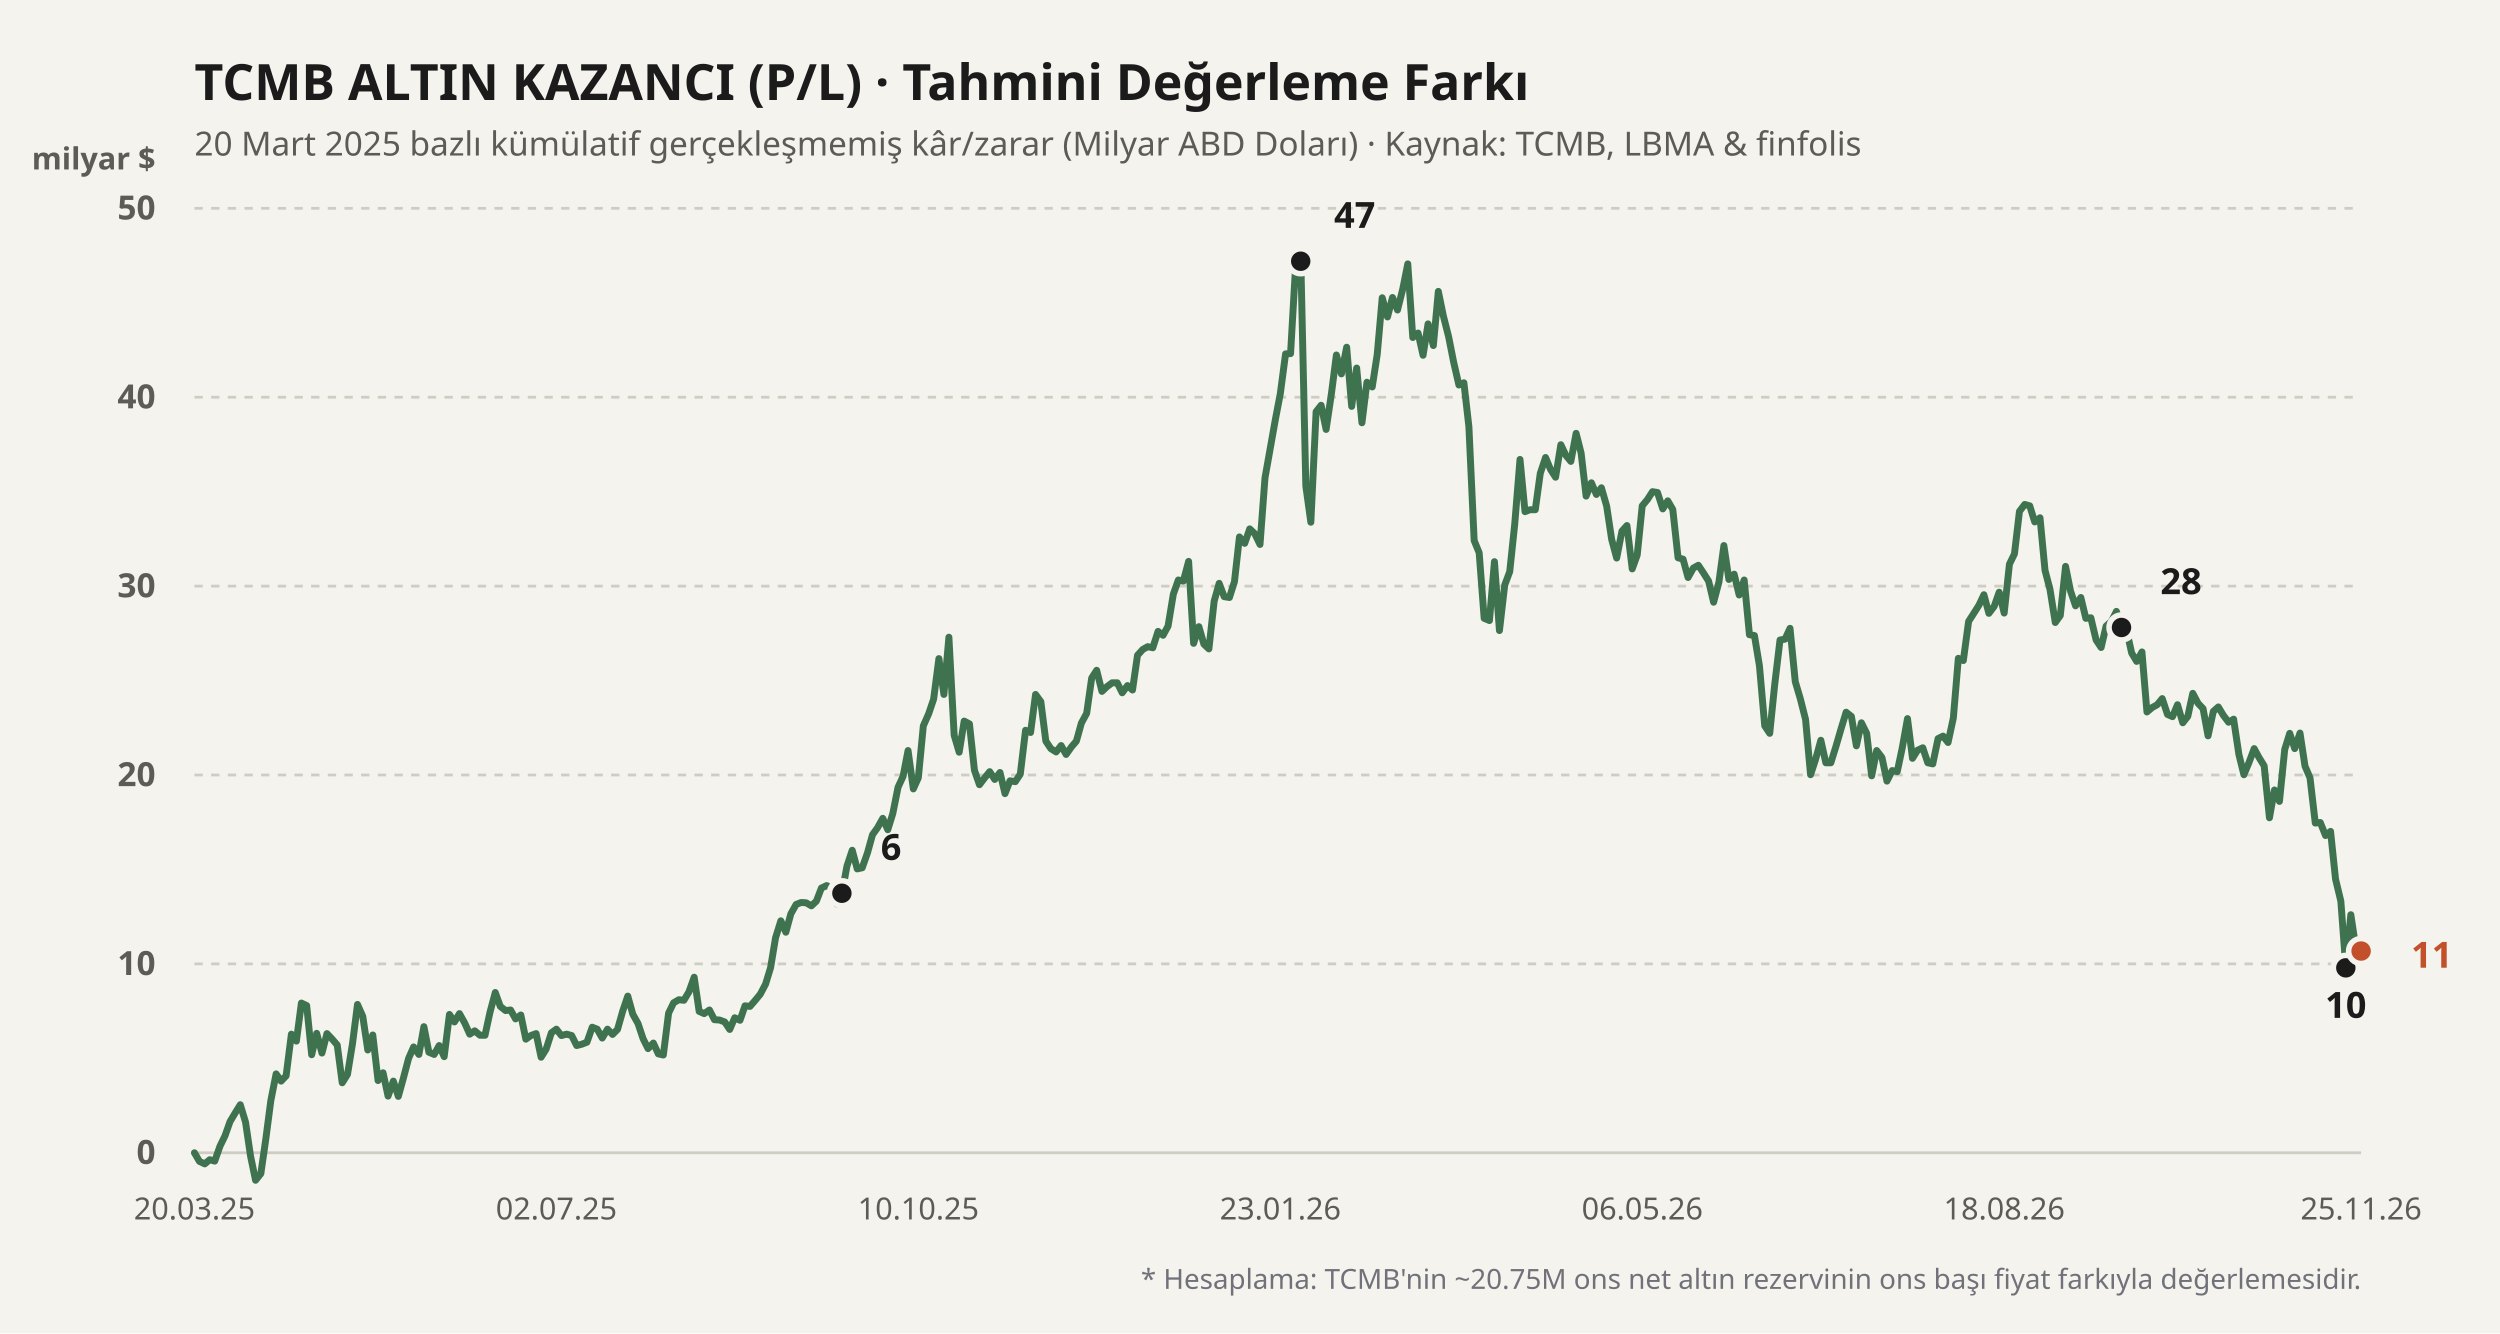
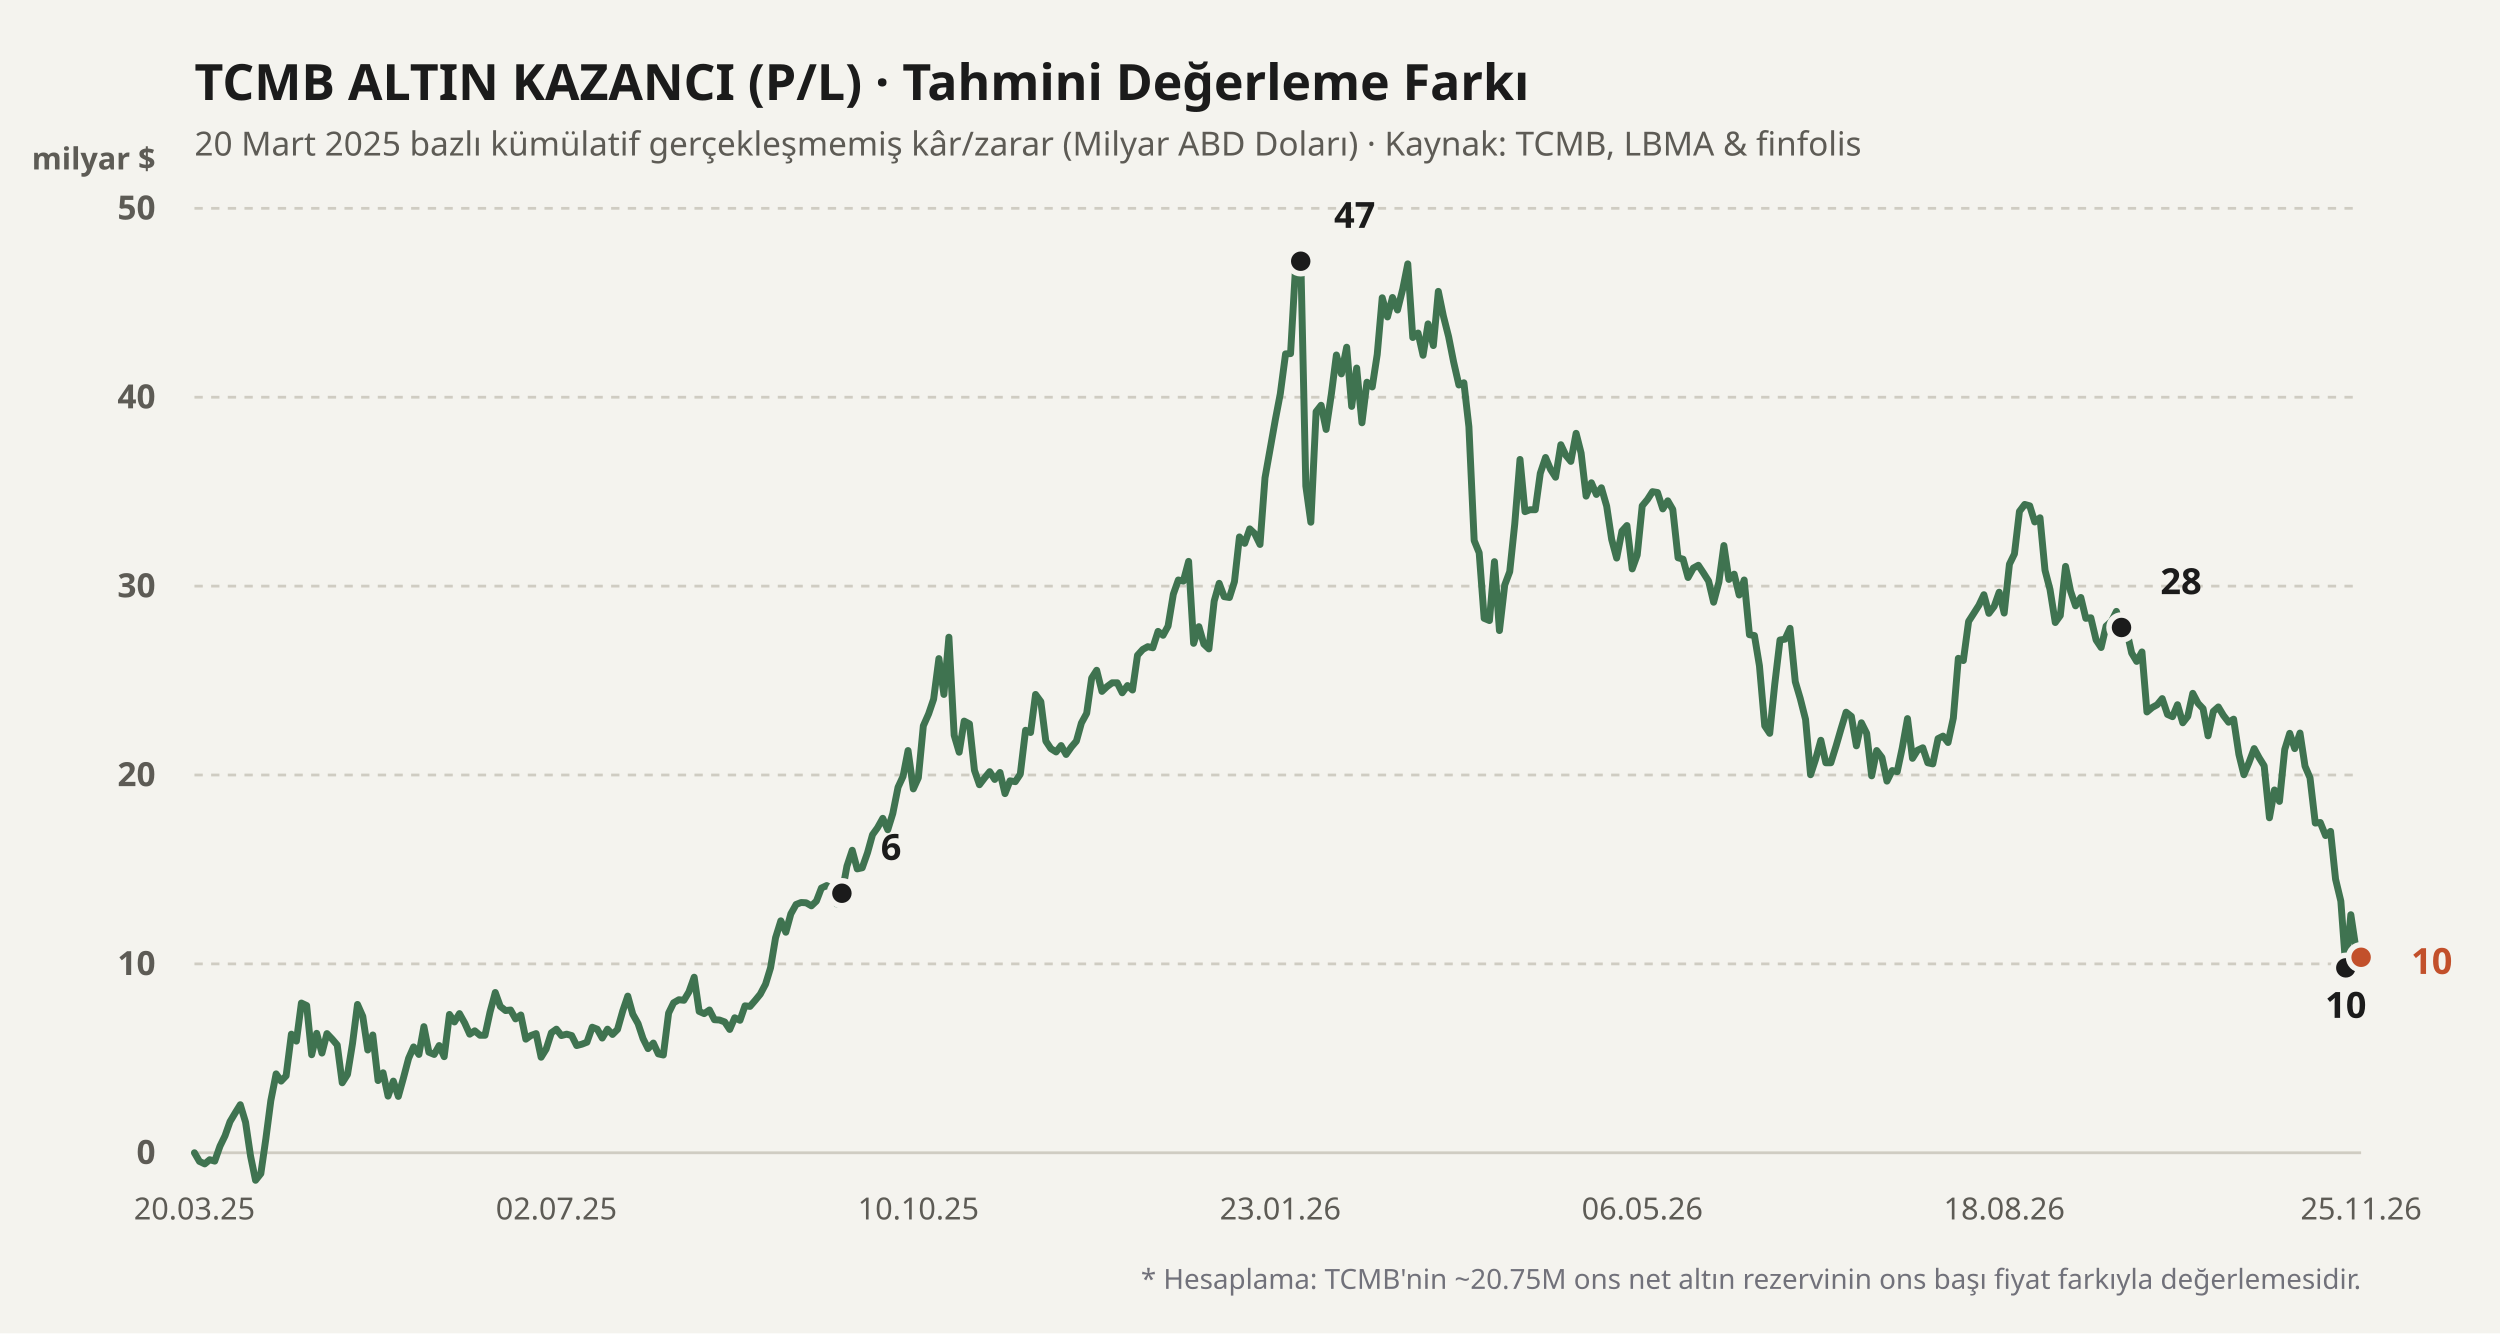
<svg xmlns="http://www.w3.org/2000/svg" viewBox="0 0 900 480" width="100%" height="100%">
  <rect width="900" height="480" fill="#f4f3ee" />
  <text x="70" y="36" fill="#1b1b1b" font-size="18" font-weight="700" font-family="'Bricolage Grotesque', system-ui, sans-serif">
    TCMB ALTIN KAZANCI (P/L) · Tahmini Değerleme Farkı
  </text>
  <text x="70" y="56" fill="#5d5b55" font-size="12" font-family="'Bricolage Grotesque', system-ui, sans-serif">
    20 Mart 2025 bazlı kümülatif gerçekleşmemiş kâr/zarar (Milyar ABD Doları) · Kaynak: TCMB, LBMA &amp; finfolis
  </text>
  <text x="56" y="61" fill="#5d5b55" font-size="11" font-weight="600" font-family="'Bricolage Grotesque', system-ui, sans-serif" text-anchor="end">milyar $</text>
  <line x1="70" y1="415" x2="850" y2="415" stroke="#cfccc2" stroke-width="1" stroke-dasharray="none" />
  <text x="56" y="419" fill="#5d5b55" font-size="12" font-family="'Bricolage Grotesque', system-ui, sans-serif" text-anchor="end" font-weight="600">0</text>
  <line x1="70" y1="347" x2="850" y2="347" stroke="#cfccc2" stroke-width="1" stroke-dasharray="3,3" />
  <text x="56" y="351" fill="#5d5b55" font-size="12" font-family="'Bricolage Grotesque', system-ui, sans-serif" text-anchor="end" font-weight="600">10</text>
  <line x1="70" y1="279" x2="850" y2="279" stroke="#cfccc2" stroke-width="1" stroke-dasharray="3,3" />
  <text x="56" y="283" fill="#5d5b55" font-size="12" font-family="'Bricolage Grotesque', system-ui, sans-serif" text-anchor="end" font-weight="600">20</text>
  <line x1="70" y1="211" x2="850" y2="211" stroke="#cfccc2" stroke-width="1" stroke-dasharray="3,3" />
  <text x="56" y="215" fill="#5d5b55" font-size="12" font-family="'Bricolage Grotesque', system-ui, sans-serif" text-anchor="end" font-weight="600">30</text>
  <line x1="70" y1="143" x2="850" y2="143" stroke="#cfccc2" stroke-width="1" stroke-dasharray="3,3" />
  <text x="56" y="147" fill="#5d5b55" font-size="12" font-family="'Bricolage Grotesque', system-ui, sans-serif" text-anchor="end" font-weight="600">40</text>
  <line x1="70" y1="75" x2="850" y2="75" stroke="#cfccc2" stroke-width="1" stroke-dasharray="3,3" />
  <text x="56" y="79" fill="#5d5b55" font-size="12" font-family="'Bricolage Grotesque', system-ui, sans-serif" text-anchor="end" font-weight="600">50</text>
  <defs>
    <linearGradient id="altin-grad" x1="0" y1="0" x2="0" y2="1">
      <stop offset="0%" stop-color="#3f7350" stop-opacity="0.25" />
      <stop offset="100%" stop-color="#3f7350" stop-opacity="0.02" />
    </linearGradient>
  </defs>
-   <polyline fill="none" stroke="#3f7350" stroke-width="2.5" stroke-linecap="round" stroke-linejoin="round" points="70.0,415.0 71.8,418.1 73.7,419.0 75.5,417.5 77.3,418.0 79.2,412.6 81.0,408.9 82.8,403.8 84.7,400.6 86.5,397.7 88.4,404.0 90.2,416.2 92.0,424.9 93.9,422.5 95.7,410.0 97.5,396.2 99.4,386.6 101.2,389.2 103.0,387.3 104.9,372.3 106.7,374.8 108.5,361.1 110.4,362.0 112.2,379.7 114.0,372.0 115.9,379.1 117.7,372.1 119.6,374.1 121.4,376.2 123.2,389.8 125.1,386.8 126.9,375.7 128.7,361.6 130.6,365.9 132.4,378.0 134.2,372.6 136.1,389.0 137.9,386.2 139.7,394.6 141.6,389.2 143.4,394.7 145.2,388.2 147.1,381.0 148.9,376.9 150.8,379.6 152.6,369.6 154.4,378.8 156.3,379.6 158.1,376.4 159.9,380.4 161.8,365.2 163.6,367.9 165.4,364.9 167.3,368.3 169.1,372.3 170.9,371.1 172.8,372.7 174.6,372.7 176.4,364.4 178.3,357.3 180.1,362.3 182.0,363.8 183.8,363.6 185.6,366.8 187.5,365.4 189.3,374.1 191.1,372.8 193.0,372.1 194.8,380.6 196.6,377.7 198.5,371.8 200.3,370.5 202.1,372.8 204.0,372.3 205.8,372.8 207.6,376.4 209.5,375.9 211.3,375.2 213.2,369.8 215.0,370.5 216.8,373.7 218.7,370.5 220.5,372.4 222.3,370.6 224.2,363.9 226.0,358.6 227.8,365.1 229.7,368.5 231.5,373.9 233.3,377.5 235.2,375.5 237.0,379.4 238.8,379.8 240.7,364.7 242.5,361.0 244.4,359.9 246.2,360.1 248.0,357.1 249.9,351.8 251.7,364.1 253.5,364.9 255.4,363.6 257.2,367.1 259.0,367.2 260.9,367.9 262.7,370.6 264.5,366.4 266.4,367.3 268.2,362.1 270.0,362.3 271.9,360.1 273.7,357.9 275.6,354.3 277.4,348.4 279.2,337.6 281.1,331.5 282.9,335.6 284.7,329.0 286.6,325.6 288.4,324.9 290.2,325.0 292.1,326.1 293.9,324.4 295.7,319.7 297.6,318.8 299.4,319.9 301.2,325.4 303.1,321.6 304.9,311.8 306.8,306.1 308.6,312.8 310.4,312.4 312.3,307.0 314.1,300.5 315.9,298.0 317.8,294.6 319.6,298.7 321.4,292.9 323.3,283.4 325.1,279.5 326.9,270.2 328.8,284.0 330.6,280.0 332.4,261.3 334.3,257.0 336.1,251.7 338.0,237.1 339.8,250.0 341.6,229.4 343.5,264.7 345.3,270.8 347.1,259.6 349.0,260.6 350.8,277.3 352.6,282.5 354.5,280.0 356.3,277.8 358.1,280.6 360.0,278.1 361.8,285.7 363.6,281.1 365.5,281.4 367.3,278.7 369.2,262.9 371.0,263.7 372.8,250.0 374.7,252.6 376.5,266.8 378.3,269.5 380.2,270.7 382.0,268.4 383.8,271.6 385.7,268.9 387.5,266.8 389.3,260.3 391.2,256.8 393.0,244.1 394.8,241.3 396.7,248.9 398.5,247.2 400.4,245.8 402.2,245.8 404.0,249.4 405.9,246.8 407.7,248.4 409.5,235.9 411.4,233.8 413.2,232.8 415.0,233.2 416.9,227.3 418.7,228.7 420.5,225.4 422.4,213.9 424.2,208.8 426.0,209.2 427.9,202.1 429.7,231.6 431.6,225.6 433.4,231.9 435.2,233.6 437.1,216.4 438.9,210.0 440.7,214.8 442.6,215.1 444.4,209.4 446.2,193.3 448.1,195.6 449.9,190.4 451.7,192.1 453.6,196.0 455.4,172.0 457.2,161.9 459.1,151.2 460.9,141.8 462.8,127.4 464.6,127.3 466.4,96.1 468.3,94.0 470.1,175.0 471.9,188.0 473.8,148.2 475.6,145.9 477.4,154.6 479.3,141.8 481.1,127.8 482.9,134.6 484.8,125.0 486.6,146.3 488.4,132.5 490.3,152.2 492.1,137.6 494.0,139.3 495.8,127.6 497.6,107.2 499.5,114.1 501.3,107.1 503.1,111.6 505.0,104.0 506.8,95.0 508.6,121.5 510.5,119.9 512.3,127.9 514.1,116.6 516.0,124.4 517.8,104.9 519.6,113.7 521.5,121.2 523.3,130.3 525.2,138.6 527.0,137.8 528.8,153.6 530.7,194.6 532.5,199.0 534.3,222.6 536.2,223.4 538.0,202.2 539.8,227.0 541.7,210.6 543.5,205.8 545.3,188.7 547.2,165.4 549.0,184.2 550.8,183.5 552.7,183.5 554.5,170.4 556.4,164.7 558.2,169.0 560.0,171.8 561.9,160.1 563.7,163.9 565.5,166.1 567.4,156.0 569.2,163.1 571.0,178.6 572.9,173.8 574.7,178.0 576.5,175.6 578.4,182.2 580.2,194.2 582.0,200.9 583.9,191.2 585.7,189.2 587.6,204.8 589.4,199.8 591.2,182.1 593.1,179.8 594.9,177.0 596.7,177.3 598.6,183.2 600.4,180.3 602.2,183.4 604.1,200.8 605.9,201.3 607.7,207.9 609.6,204.5 611.4,203.5 613.2,206.2 615.1,209.2 616.9,216.8 618.8,209.6 620.6,196.4 622.4,208.6 624.3,206.7 626.1,214.2 627.9,208.8 629.8,228.5 631.6,228.8 633.4,239.7 635.3,261.3 637.1,264.0 638.9,246.4 640.8,230.4 642.6,230.1 644.4,226.2 646.3,245.4 648.1,251.5 650.0,259.0 651.8,278.9 653.6,273.4 655.5,266.5 657.3,274.6 659.1,274.6 661.0,268.5 662.8,262.3 664.6,256.4 666.5,257.9 668.3,268.5 670.1,260.2 672.0,264.0 673.8,279.3 675.6,270.2 677.5,272.7 679.3,281.2 681.2,277.4 683.0,277.8 684.8,269.3 686.7,258.7 688.5,273.0 690.3,270.1 692.2,269.2 694.0,274.6 695.8,275.0 697.7,265.9 699.5,265.0 701.3,267.3 703.2,258.5 705.0,237.0 706.8,237.8 708.7,223.7 710.5,220.9 712.4,217.9 714.2,214.1 716.0,220.8 717.9,218.3 719.7,213.2 721.5,220.7 723.4,203.1 725.2,199.4 727.0,184.1 728.9,181.6 730.7,182.1 732.5,187.9 734.4,186.4 736.2,205.3 738.0,212.2 739.9,224.1 741.7,221.6 743.6,203.9 745.4,212.8 747.2,218.1 749.1,215.1 750.9,222.6 752.7,222.4 754.6,230.4 756.4,233.1 758.2,225.4 760.1,223.7 761.9,220.1 763.7,225.9 765.6,227.0 767.4,235.1 769.2,238.1 771.1,234.7 772.9,256.3 774.8,254.7 776.6,253.7 778.4,251.5 780.3,257.2 782.1,258.0 783.9,253.7 785.8,260.2 787.6,257.9 789.4,249.6 791.3,253.2 793.1,255.1 794.9,264.9 796.8,256.1 798.6,254.5 800.4,257.5 802.3,260.0 804.1,258.9 806.0,271.6 807.8,278.9 809.6,274.6 811.5,269.5 813.3,272.8 815.1,275.7 817.0,294.4 818.8,284.4 820.6,288.5 822.5,269.8 824.3,264.0 826.1,269.5 828.0,263.9 829.8,275.8 831.6,280.0 833.5,296.3 835.3,296.1 837.2,300.8 839.0,299.3 840.8,316.5 842.7,324.4 844.5,348.4 846.3,329.3 848.2,341.9 850.0,342.4" />
+   <polyline fill="none" stroke="#3f7350" stroke-width="2.5" stroke-linecap="round" stroke-linejoin="round" points="70.0,415.0 71.8,418.1 73.7,419.0 75.5,417.5 77.3,418.0 79.2,412.6 81.0,408.9 82.8,403.8 84.7,400.6 86.5,397.7 88.4,404.0 90.2,416.2 92.0,424.9 93.9,422.5 95.7,410.0 97.5,396.2 99.4,386.6 101.2,389.2 103.0,387.3 104.9,372.3 106.7,374.8 108.5,361.1 110.4,362.0 112.2,379.7 114.0,372.0 115.9,379.1 117.7,372.1 119.6,374.1 121.4,376.2 123.2,389.8 125.1,386.8 126.9,375.7 128.7,361.6 130.6,365.9 132.4,378.0 134.2,372.6 136.1,389.0 137.9,386.2 139.7,394.6 141.6,389.2 143.4,394.7 145.2,388.2 147.1,381.0 148.9,376.9 150.8,379.6 152.6,369.6 154.4,378.8 156.3,379.6 158.1,376.4 159.9,380.4 161.8,365.2 163.6,367.9 165.4,364.9 167.3,368.3 169.1,372.3 170.9,371.1 172.8,372.7 174.6,372.7 176.4,364.4 178.3,357.3 180.1,362.3 182.0,363.8 183.8,363.6 185.6,366.8 187.5,365.4 189.3,374.1 191.1,372.8 193.0,372.1 194.8,380.6 196.6,377.7 198.5,371.8 200.3,370.5 202.1,372.8 204.0,372.3 205.8,372.8 207.6,376.4 209.5,375.9 211.3,375.2 213.2,369.8 215.0,370.5 216.8,373.7 218.7,370.5 220.5,372.4 222.3,370.6 224.2,363.9 226.0,358.6 227.8,365.1 229.7,368.5 231.5,373.9 233.3,377.5 235.2,375.5 237.0,379.4 238.8,379.8 240.7,364.7 242.5,361.0 244.4,359.9 246.2,360.1 248.0,357.1 249.9,351.8 251.7,364.1 253.5,364.9 255.4,363.6 257.2,367.1 259.0,367.2 260.9,367.9 262.7,370.6 264.5,366.4 266.4,367.3 268.2,362.1 270.0,362.3 271.9,360.1 273.7,357.9 275.6,354.3 277.4,348.4 279.2,337.6 281.1,331.5 282.9,335.6 284.7,329.0 286.6,325.6 288.4,324.9 290.2,325.0 292.1,326.1 293.9,324.4 295.7,319.7 297.6,318.8 299.4,319.9 301.2,325.4 303.1,321.6 304.9,311.8 306.8,306.1 308.6,312.8 310.4,312.4 312.3,307.0 314.1,300.5 315.9,298.0 317.8,294.6 319.6,298.7 321.4,292.9 323.3,283.4 325.1,279.5 326.9,270.2 328.8,284.0 330.6,280.0 332.4,261.3 334.3,257.0 336.1,251.7 338.0,237.1 339.8,250.0 341.6,229.4 343.5,264.7 345.3,270.8 347.1,259.6 349.0,260.6 350.8,277.3 352.6,282.5 354.5,280.0 356.3,277.8 358.1,280.6 360.0,278.1 361.8,285.7 363.6,281.1 365.5,281.4 367.3,278.7 369.2,262.9 371.0,263.7 372.8,250.0 374.7,252.6 376.5,266.8 378.3,269.5 380.2,270.7 382.0,268.4 383.8,271.6 385.7,268.9 387.5,266.8 389.3,260.3 391.2,256.8 393.0,244.1 394.8,241.3 396.7,248.9 398.5,247.2 400.4,245.8 402.2,245.8 404.0,249.4 405.9,246.8 407.7,248.4 409.5,235.9 411.4,233.8 413.2,232.8 415.0,233.2 416.9,227.3 418.7,228.7 420.5,225.4 422.4,213.9 424.2,208.8 426.0,209.2 427.9,202.1 429.7,231.6 431.6,225.6 433.4,231.9 435.2,233.6 437.1,216.4 438.9,210.0 440.7,214.8 442.6,215.1 444.4,209.4 446.2,193.3 448.1,195.6 449.9,190.4 451.7,192.1 453.6,196.0 455.4,172.0 457.2,161.9 459.1,151.2 460.9,141.8 462.8,127.4 464.6,127.3 466.4,96.1 468.3,94.0 470.1,175.0 471.9,188.0 473.8,148.2 475.6,145.9 477.4,154.6 479.3,141.8 481.1,127.8 482.9,134.6 484.8,125.0 486.6,146.3 488.4,132.5 490.3,152.2 492.1,137.6 494.0,139.3 495.8,127.6 497.6,107.2 499.5,114.1 501.3,107.1 503.1,111.6 505.0,104.0 506.8,95.0 508.6,121.5 510.5,119.9 512.3,127.9 514.1,116.6 516.0,124.4 517.8,104.9 519.6,113.7 521.5,121.2 523.3,130.3 525.2,138.6 527.0,137.8 528.8,153.6 530.7,194.6 532.5,199.0 534.3,222.6 536.2,223.4 538.0,202.2 539.8,227.0 541.7,210.6 543.5,205.8 545.3,188.7 547.2,165.4 549.0,184.2 550.8,183.5 552.7,183.5 554.5,170.4 556.4,164.7 558.2,169.0 560.0,171.8 561.9,160.1 563.7,163.9 565.5,166.1 567.4,156.0 569.2,163.1 571.0,178.6 572.9,173.8 574.7,178.0 576.5,175.6 578.4,182.2 580.2,194.2 582.0,200.9 583.9,191.2 585.7,189.2 587.6,204.8 589.4,199.8 591.2,182.1 593.1,179.8 594.9,177.0 596.7,177.3 598.6,183.2 600.4,180.3 602.2,183.4 604.1,200.8 605.9,201.3 607.7,207.9 609.6,204.5 611.4,203.5 613.2,206.2 615.1,209.2 616.9,216.8 618.8,209.6 620.6,196.4 622.4,208.6 624.3,206.7 626.1,214.2 627.9,208.8 629.8,228.5 631.6,228.8 633.4,239.7 635.3,261.3 637.1,264.0 638.9,246.4 640.8,230.4 642.6,230.1 644.4,226.2 646.3,245.4 648.1,251.5 650.0,259.0 651.8,278.9 653.6,273.4 655.5,266.5 657.3,274.6 659.1,274.6 661.0,268.5 662.8,262.3 664.6,256.4 666.5,257.9 668.3,268.5 670.1,260.2 672.0,264.0 673.8,279.3 675.6,270.2 677.5,272.7 679.3,281.2 681.2,277.4 683.0,277.8 684.8,269.3 686.7,258.7 688.5,273.0 690.3,270.1 692.2,269.2 694.0,274.6 695.8,275.0 697.7,265.9 699.5,265.0 701.3,267.3 703.2,258.5 705.0,237.0 706.8,237.8 708.7,223.7 710.5,220.9 712.4,217.9 714.2,214.1 716.0,220.8 717.9,218.3 719.7,213.2 721.5,220.7 723.4,203.1 725.2,199.4 727.0,184.1 728.9,181.6 730.7,182.1 732.5,187.9 734.4,186.4 736.2,205.3 738.0,212.2 739.9,224.1 741.7,221.6 743.6,203.9 745.4,212.8 747.2,218.1 749.1,215.1 750.9,222.6 752.7,222.4 754.6,230.4 756.4,233.1 758.2,225.4 760.1,223.7 761.9,220.1 763.7,225.9 765.6,227.0 767.4,235.1 769.2,238.1 771.1,234.7 772.9,256.3 774.8,254.7 776.6,253.7 778.4,251.5 780.3,257.2 782.1,258.0 783.9,253.7 785.8,260.2 787.6,257.9 789.4,249.6 791.3,253.2 793.1,255.1 794.9,264.9 796.8,256.1 798.6,254.5 800.4,257.5 802.3,260.0 804.1,258.9 806.0,271.6 807.8,278.9 809.6,274.6 811.5,269.5 813.3,272.8 815.1,275.7 817.0,294.4 818.8,284.4 820.6,288.5 822.5,269.8 824.3,264.0 826.1,269.5 828.0,263.9 829.8,275.8 831.6,280.0 833.5,296.3 835.3,296.1 837.2,300.8 839.0,299.3 840.8,316.5 842.7,324.4 844.5,348.4 846.3,329.3 848.2,341.9 850.0,344.6" />
  <circle cx="303.082" cy="321.568" r="4.5" fill="#1b1b1b" stroke="#f4f3ee" stroke-width="2" />
  <text x="317.082" y="309.568" fill="#1b1b1b" font-weight="700" font-size="13" font-family="'Bricolage Grotesque', system-ui, sans-serif" text-anchor="start">6</text>
  <circle cx="468.259" cy="94.04" r="4.5" fill="#1b1b1b" stroke="#f4f3ee" stroke-width="2" />
  <text x="480.259" y="82.04" fill="#1b1b1b" font-weight="700" font-size="13" font-family="'Bricolage Grotesque', system-ui, sans-serif" text-anchor="start">47</text>
  <circle cx="844.494" cy="348.428" r="4.5" fill="#1b1b1b" stroke="#f4f3ee" stroke-width="2" />
  <text x="844.494" y="366.428" fill="#1b1b1b" font-weight="700" font-size="13" font-family="'Bricolage Grotesque', system-ui, sans-serif" text-anchor="middle">10</text>
  <circle cx="763.741" cy="225.892" r="4.5" fill="#1b1b1b" stroke="#f4f3ee" stroke-width="2" />
  <text x="777.741" y="213.892" fill="#1b1b1b" font-weight="700" font-size="13" font-family="'Bricolage Grotesque', system-ui, sans-serif" text-anchor="start">28</text>
-   <circle cx="850" cy="342.376" r="4.5" fill="#c2502b" stroke="#f4f3ee" stroke-width="2" />
-   <text x="868" y="348.376" fill="#c2502b" font-weight="700" font-size="13" font-family="'Bricolage Grotesque', system-ui, sans-serif" text-anchor="start">11</text>
+   <circle cx="850" cy="344.62" r="4.5" fill="#c2502b" stroke="#f4f3ee" stroke-width="2" />
+   <text x="868" y="350.62" fill="#c2502b" font-weight="700" font-size="13" font-family="'Bricolage Grotesque', system-ui, sans-serif" text-anchor="start">10</text>
  <text x="70" y="439" fill="#5d5b55" font-size="11" font-family="'Bricolage Grotesque', system-ui, sans-serif" text-anchor="middle">20.03.25</text>
  <text x="200.306" y="439" fill="#5d5b55" font-size="11" font-family="'Bricolage Grotesque', system-ui, sans-serif" text-anchor="middle">02.07.25</text>
  <text x="330.612" y="439" fill="#5d5b55" font-size="11" font-family="'Bricolage Grotesque', system-ui, sans-serif" text-anchor="middle">10.10.25</text>
  <text x="460.918" y="439" fill="#5d5b55" font-size="11" font-family="'Bricolage Grotesque', system-ui, sans-serif" text-anchor="middle">23.01.26</text>
  <text x="591.224" y="439" fill="#5d5b55" font-size="11" font-family="'Bricolage Grotesque', system-ui, sans-serif" text-anchor="middle">06.05.26</text>
  <text x="721.529" y="439" fill="#5d5b55" font-size="11" font-family="'Bricolage Grotesque', system-ui, sans-serif" text-anchor="middle">18.08.26</text>
  <text x="850" y="439" fill="#5d5b55" font-size="11" font-family="'Bricolage Grotesque', system-ui, sans-serif" text-anchor="middle">25.11.26</text>
  <text x="850" y="464" fill="#71717a" font-size="10" font-family="'Bricolage Grotesque', system-ui, sans-serif" text-anchor="end">
    * Hesaplama: TCMB'nin ~20.75M ons net altın rezervinin ons başı fiyat farkıyla değerlemesidir.
  </text>
</svg>
